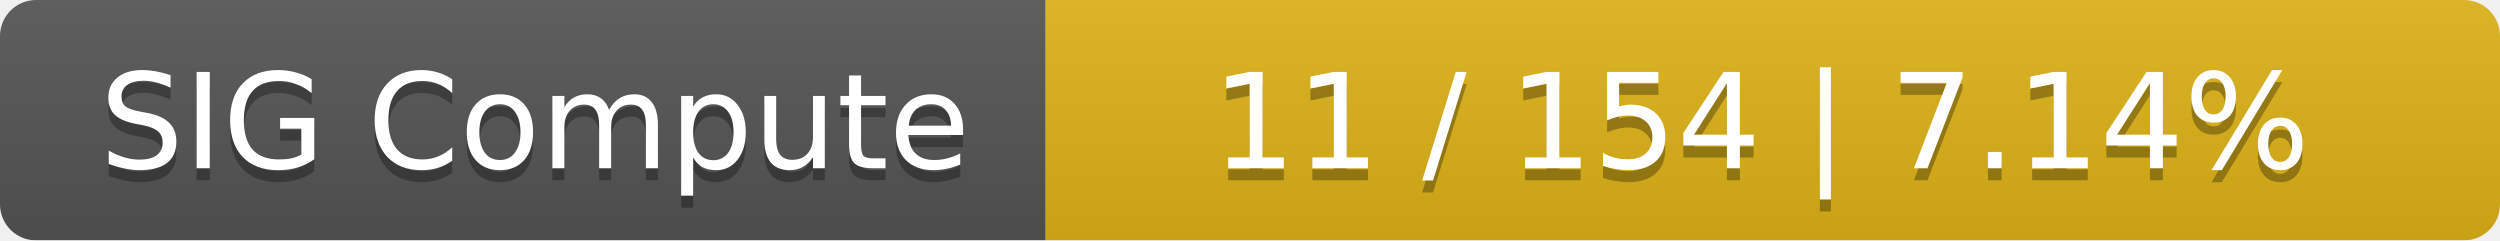
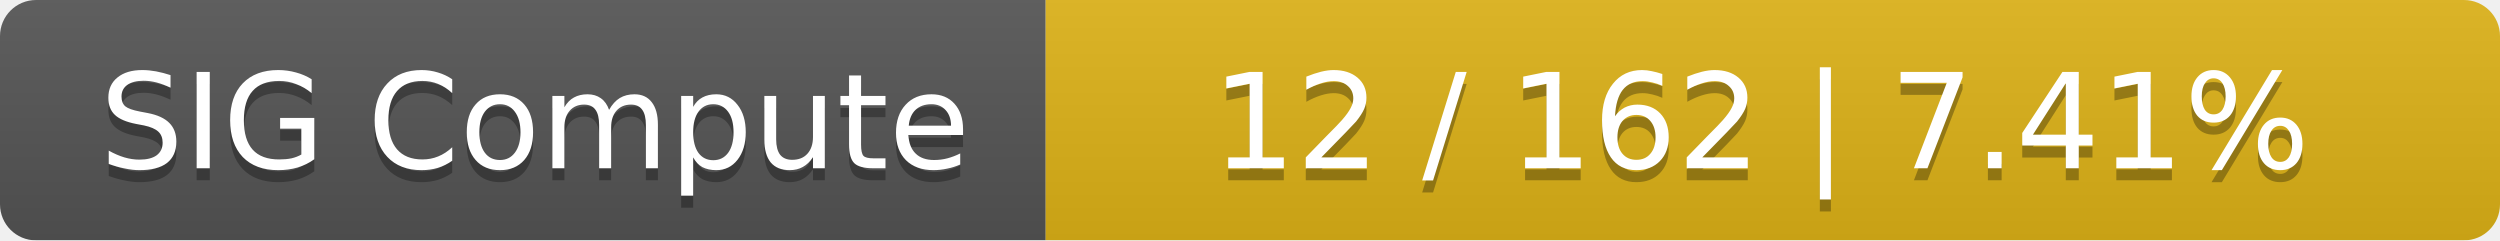
<svg xmlns="http://www.w3.org/2000/svg" width="208" height="20">
  <linearGradient id="smooth" x2="0" y2="100%">
    <stop offset="0" stop-color="#bbb" stop-opacity=".1" />
    <stop offset="1" stop-opacity=".1" />
  </linearGradient>
  <mask id="round">
    <rect width="208" height="20" rx="3" fill="#fff" />
  </mask>
  <g mask="url(#round)">
    <rect width="87" height="20" fill="#555" />
    <rect x="87" width="121" height="20" fill="#dfb317" />
    <rect width="208" height="20" fill="url(#smooth)" />
  </g>
  <g fill="#fff" text-anchor="middle" font-family="DejaVu Sans,Verdana,Geneva,sans-serif" font-size="11">
    <text x="44.5" y="15" fill="#010101" fill-opacity=".3">SIG Compute</text>
    <text x="44.5" y="14">SIG Compute</text>
-     <text x="146.5" y="15" fill="#010101" fill-opacity=".3">11 / 154    |    7.14%</text>
-     <text x="146.5" y="14">11 / 154    |    7.14%</text>
+     <text x="146.5" y="15" fill="#010101" fill-opacity=".3">12 / 162    |    7.41%</text>
+     <text x="146.5" y="14">12 / 162    |    7.41%</text>
  </g>
</svg>
